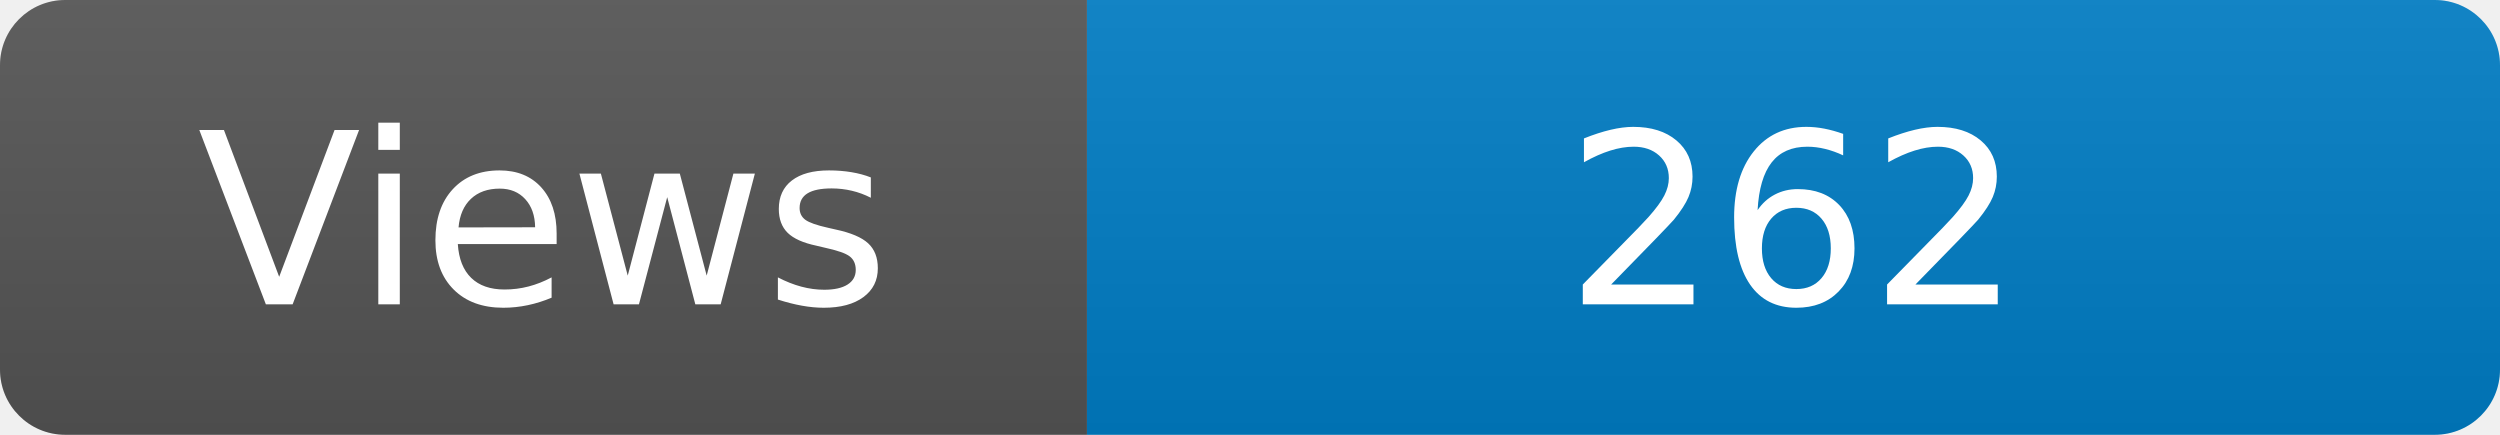
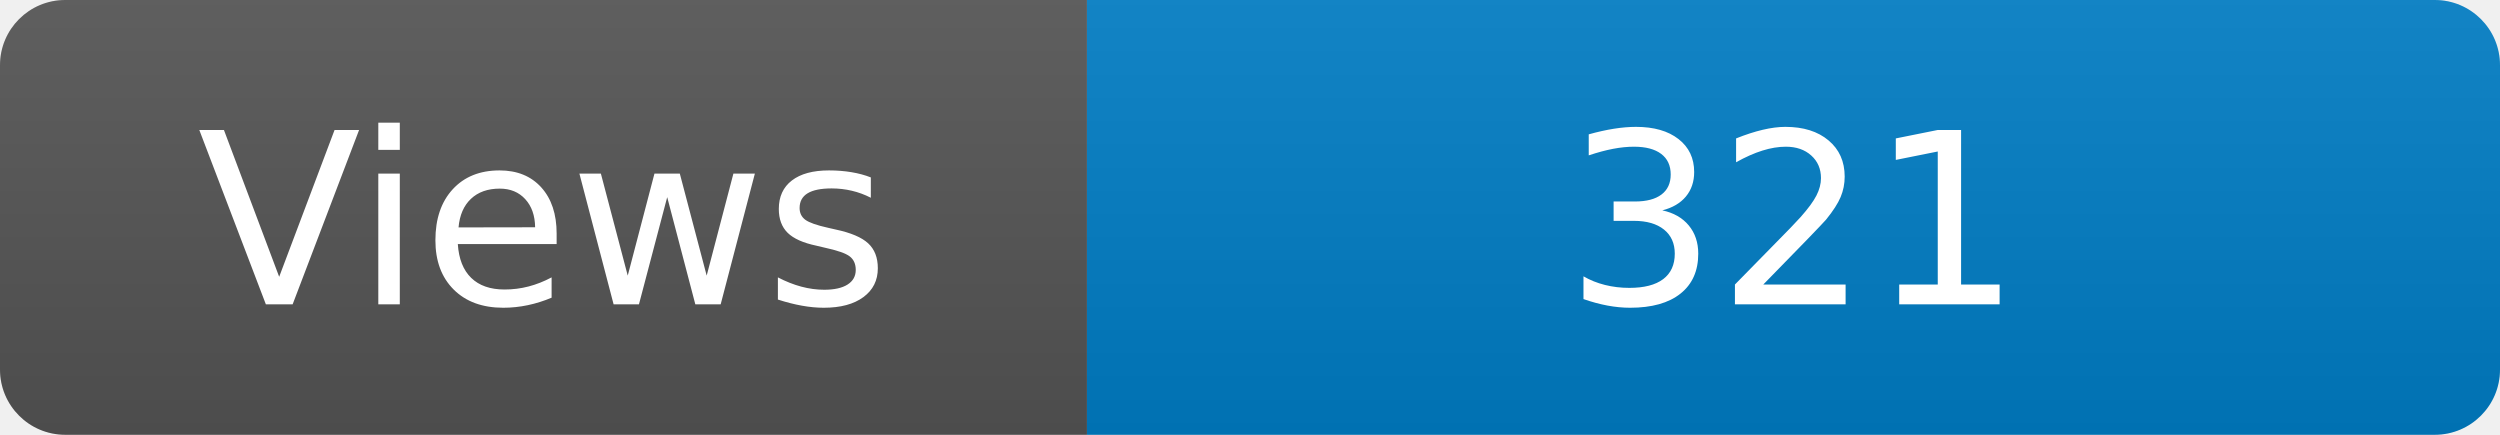
<svg xmlns="http://www.w3.org/2000/svg" width="115" height="20" role="img" aria-label="Maintained?: yes">
  <linearGradient id="s" x2="0" y2="100%">
    <stop offset="0" stop-color="#bbb" stop-opacity=".1" />
    <stop offset="1" stop-opacity=".1" />
  </linearGradient>
  <clipPath id="r">
    <rect width="115" height="20" rx="3" fill="#fff" />
  </clipPath>
  <g clip-path="url(#r)">
    <rect width="50" height="20" fill="#555" />
    <rect x="50" width="160" height="20" fill="#007ec6" />
    <rect width="115" height="20" fill="url(#s)" />
  </g>
  <g fill="#fff" text-anchor="middle" font-family="Verdana,Geneva,DejaVu Sans,sans-serif" font-size="110">
    <text x="250" y="140" transform="scale(.1)" fill="#fff">Views</text>
-     <text x="825" y="140" transform="scale(.1)" fill="#fff">262</text>
+     <text x="825" y="140" transform="scale(.1)" fill="#fff">321</text>
  </g>
</svg>
